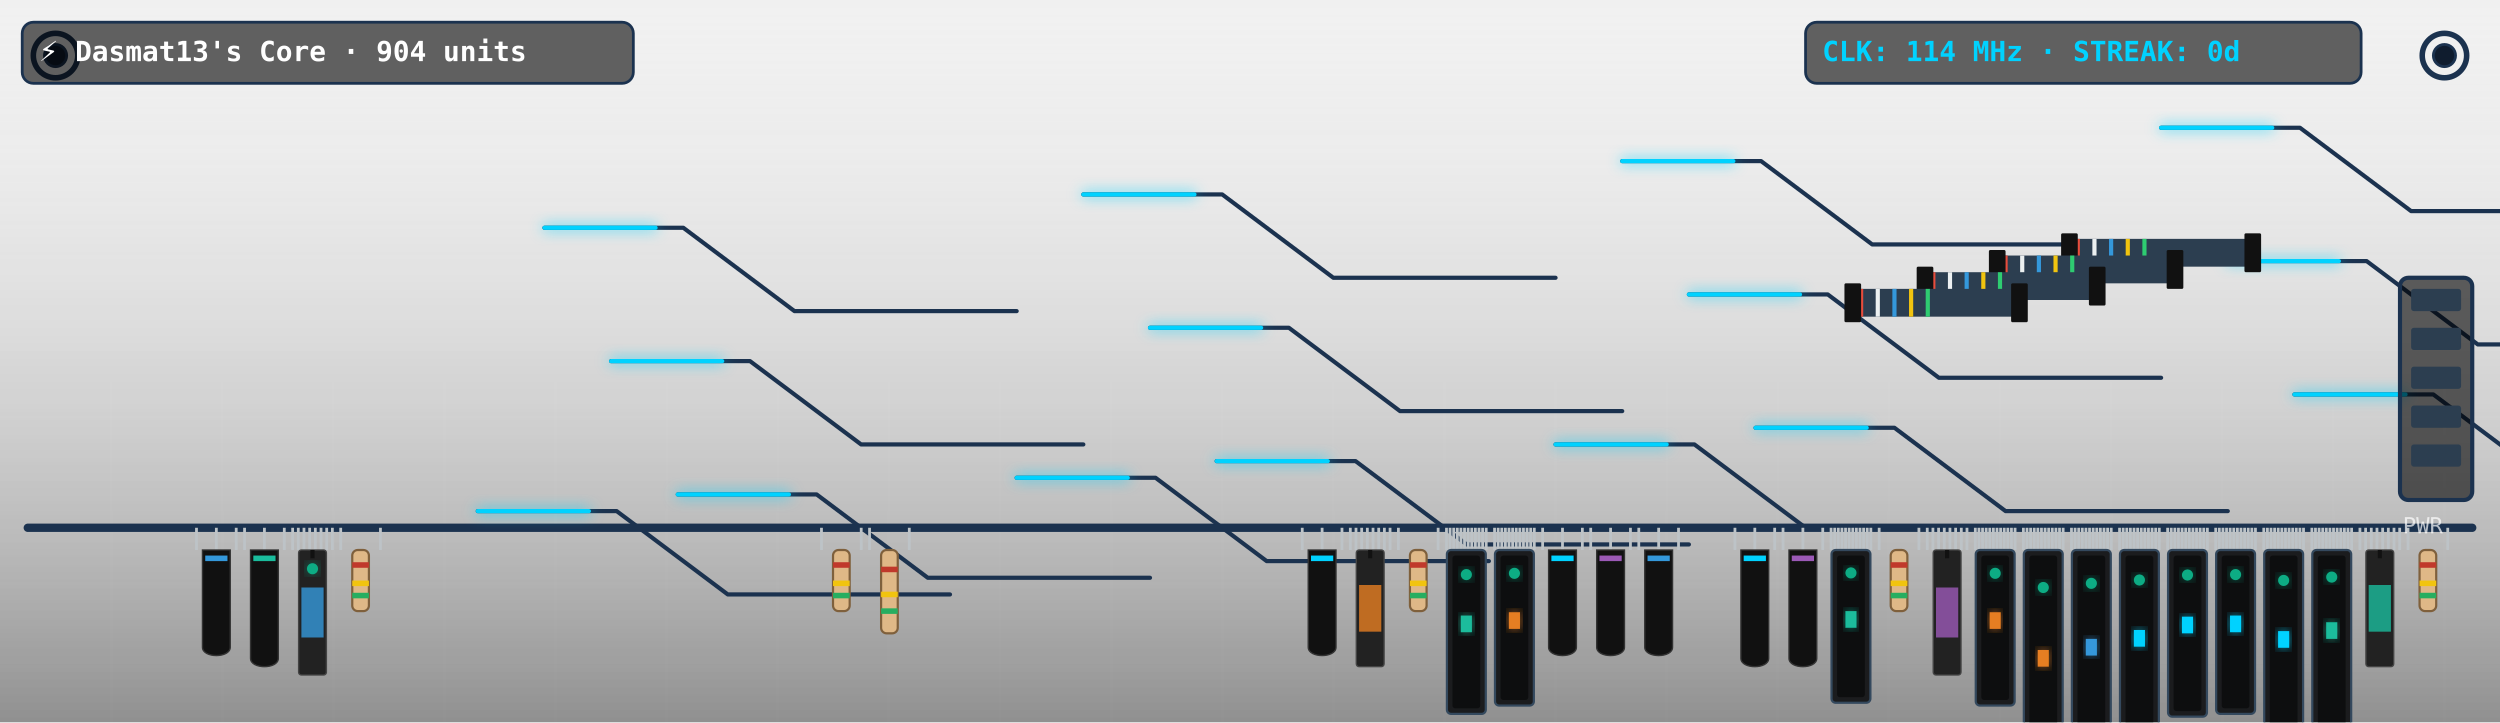
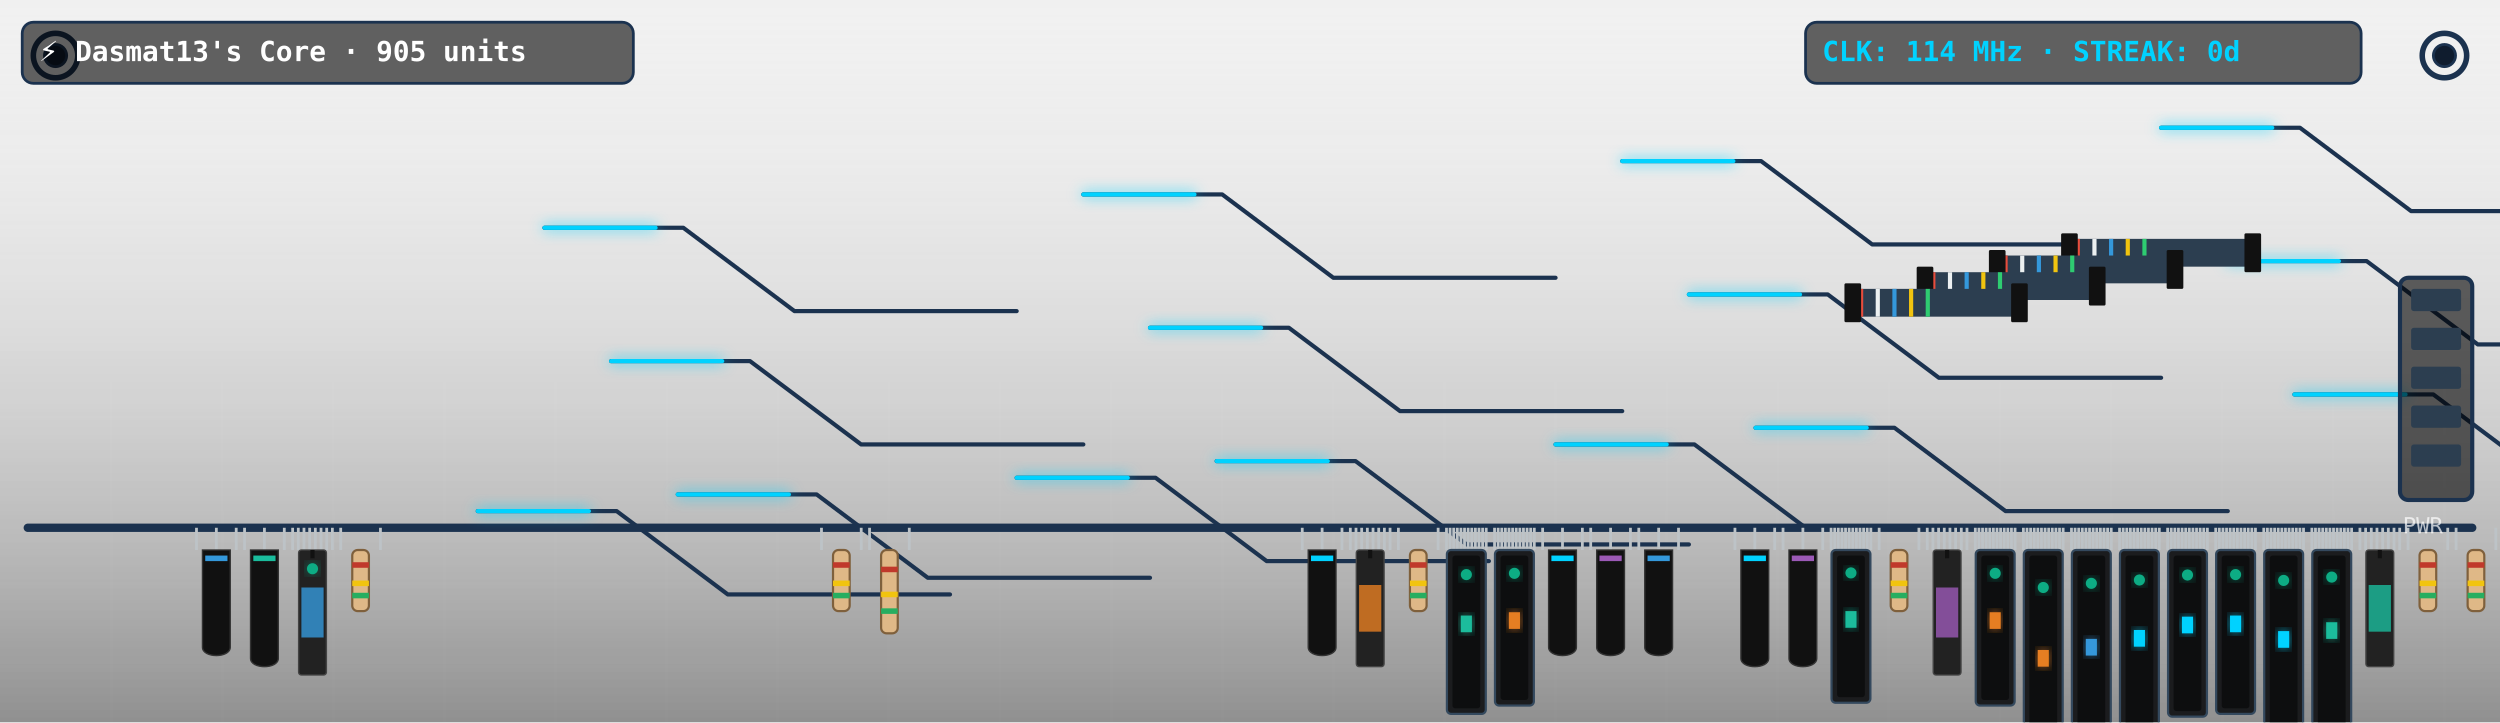
<svg xmlns="http://www.w3.org/2000/svg" viewBox="0 0 900 260" width="900" height="260" style="border-radius:12px;overflow:hidden;background:#0f1c2e">
  <defs>
    <filter id="neon-glow" x="-20%" y="-20%" width="140%" height="140%">
      <feGaussianBlur in="SourceGraphic" stdDeviation="2.5" result="blur" />
      <feMerge>
        <feMergeNode in="blur" />
        <feMergeNode in="SourceGraphic" />
      </feMerge>
    </filter>
    <linearGradient id="pcb-shading" x1="0" y1="0" x2="0" y2="1">
      <stop offset="0%" stop-color="rgba(255,255,255,0.03)" />
      <stop offset="100%" stop-color="rgba(0,0,0,0.4)" />
    </linearGradient>
  </defs>
  <rect width="900" height="260" fill="url(#pcb-shading)" />
  <line x1="40" y1="0" x2="40" y2="260" stroke="rgba(255,255,255,0.015)" stroke-width="1" />
  <line x1="80" y1="0" x2="80" y2="260" stroke="rgba(255,255,255,0.015)" stroke-width="1" />
  <line x1="120" y1="0" x2="120" y2="260" stroke="rgba(255,255,255,0.015)" stroke-width="1" />
  <line x1="160" y1="0" x2="160" y2="260" stroke="rgba(255,255,255,0.015)" stroke-width="1" />
  <line x1="200" y1="0" x2="200" y2="260" stroke="rgba(255,255,255,0.015)" stroke-width="1" />
  <line x1="240" y1="0" x2="240" y2="260" stroke="rgba(255,255,255,0.015)" stroke-width="1" />
  <line x1="280" y1="0" x2="280" y2="260" stroke="rgba(255,255,255,0.015)" stroke-width="1" />
  <line x1="320" y1="0" x2="320" y2="260" stroke="rgba(255,255,255,0.015)" stroke-width="1" />
  <line x1="360" y1="0" x2="360" y2="260" stroke="rgba(255,255,255,0.015)" stroke-width="1" />
  <line x1="400" y1="0" x2="400" y2="260" stroke="rgba(255,255,255,0.015)" stroke-width="1" />
  <line x1="440" y1="0" x2="440" y2="260" stroke="rgba(255,255,255,0.015)" stroke-width="1" />
  <line x1="480" y1="0" x2="480" y2="260" stroke="rgba(255,255,255,0.015)" stroke-width="1" />
  <line x1="520" y1="0" x2="520" y2="260" stroke="rgba(255,255,255,0.015)" stroke-width="1" />
  <line x1="560" y1="0" x2="560" y2="260" stroke="rgba(255,255,255,0.015)" stroke-width="1" />
  <line x1="600" y1="0" x2="600" y2="260" stroke="rgba(255,255,255,0.015)" stroke-width="1" />
  <line x1="640" y1="0" x2="640" y2="260" stroke="rgba(255,255,255,0.015)" stroke-width="1" />
  <line x1="680" y1="0" x2="680" y2="260" stroke="rgba(255,255,255,0.015)" stroke-width="1" />
  <line x1="720" y1="0" x2="720" y2="260" stroke="rgba(255,255,255,0.015)" stroke-width="1" />
  <line x1="760" y1="0" x2="760" y2="260" stroke="rgba(255,255,255,0.015)" stroke-width="1" />
  <line x1="800" y1="0" x2="800" y2="260" stroke="rgba(255,255,255,0.015)" stroke-width="1" />
  <line x1="840" y1="0" x2="840" y2="260" stroke="rgba(255,255,255,0.015)" stroke-width="1" />
  <line x1="880" y1="0" x2="880" y2="260" stroke="rgba(255,255,255,0.015)" stroke-width="1" />
  <line x1="0" y1="30" x2="900" y2="30" stroke="rgba(255,255,255,0.015)" stroke-width="1" />
  <line x1="0" y1="60" x2="900" y2="60" stroke="rgba(255,255,255,0.015)" stroke-width="1" />
  <line x1="0" y1="90" x2="900" y2="90" stroke="rgba(255,255,255,0.015)" stroke-width="1" />
  <line x1="0" y1="120" x2="900" y2="120" stroke="rgba(255,255,255,0.015)" stroke-width="1" />
  <line x1="0" y1="150" x2="900" y2="150" stroke="rgba(255,255,255,0.015)" stroke-width="1" />
  <line x1="0" y1="180" x2="900" y2="180" stroke="rgba(255,255,255,0.015)" stroke-width="1" />
  <line x1="0" y1="210" x2="900" y2="210" stroke="rgba(255,255,255,0.015)" stroke-width="1" />
  <line x1="0" y1="240" x2="900" y2="240" stroke="rgba(255,255,255,0.015)" stroke-width="1" />
  <circle cx="20" cy="20" r="8" fill="none" stroke="#1b324f" stroke-width="2" />
  <circle cx="20" cy="20" r="4" fill="#0f1c2e" stroke="#1b324f" stroke-width="1" />
  <circle cx="880" cy="20" r="8" fill="none" stroke="#1b324f" stroke-width="2" />
  <circle cx="880" cy="20" r="4" fill="#0f1c2e" stroke="#1b324f" stroke-width="1" />
  <line x1="10" y1="190" x2="890" y2="190" stroke="#1b324f" stroke-width="3" stroke-linecap="round" />
  <polyline points="244,178 294,178 334,208 414,208" fill="none" stroke="#1b324f" stroke-width="1.5" stroke-linecap="round" stroke-linejoin="round" />
  <polyline points="438,166 488,166 528,196 608,196" fill="none" stroke="#1b324f" stroke-width="1.5" stroke-linecap="round" stroke-linejoin="round" />
  <polyline points="632,154 682,154 722,184 802,184" fill="none" stroke="#1b324f" stroke-width="1.5" stroke-linecap="round" stroke-linejoin="round" />
  <polyline points="826,142 876,142 916,172 996,172" fill="none" stroke="#1b324f" stroke-width="1.5" stroke-linecap="round" stroke-linejoin="round" />
  <polyline points="220,130 270,130 310,160 390,160" fill="none" stroke="#1b324f" stroke-width="1.5" stroke-linecap="round" stroke-linejoin="round" />
  <polyline points="414,118 464,118 504,148 584,148" fill="none" stroke="#1b324f" stroke-width="1.5" stroke-linecap="round" stroke-linejoin="round" />
  <polyline points="608,106 658,106 698,136 778,136" fill="none" stroke="#1b324f" stroke-width="1.5" stroke-linecap="round" stroke-linejoin="round" />
  <polyline points="802,94 852,94 892,124 972,124" fill="none" stroke="#1b324f" stroke-width="1.5" stroke-linecap="round" stroke-linejoin="round" />
  <polyline points="196,82 246,82 286,112 366,112" fill="none" stroke="#1b324f" stroke-width="1.5" stroke-linecap="round" stroke-linejoin="round" />
  <polyline points="390,70 440,70 480,100 560,100" fill="none" stroke="#1b324f" stroke-width="1.5" stroke-linecap="round" stroke-linejoin="round" />
  <polyline points="584,58 634,58 674,88 754,88" fill="none" stroke="#1b324f" stroke-width="1.5" stroke-linecap="round" stroke-linejoin="round" />
  <polyline points="778,46 828,46 868,76 948,76" fill="none" stroke="#1b324f" stroke-width="1.5" stroke-linecap="round" stroke-linejoin="round" />
  <polyline points="172,184 222,184 262,214 342,214" fill="none" stroke="#1b324f" stroke-width="1.5" stroke-linecap="round" stroke-linejoin="round" />
  <polyline points="366,172 416,172 456,202 536,202" fill="none" stroke="#1b324f" stroke-width="1.5" stroke-linecap="round" stroke-linejoin="round" />
  <polyline points="560,160 610,160 650,190 730,190" fill="none" stroke="#1b324f" stroke-width="1.5" stroke-linecap="round" stroke-linejoin="round" />
  <polyline class="pulse-trace" points="244,178 294,178 334,208 414,208" fill="none" stroke="#00d2ff" stroke-width="1.5" stroke-linecap="round" stroke-linejoin="round" filter="url(#neon-glow)" style="animation-duration:6.862s; animation-delay:0s" />
  <polyline class="pulse-trace" points="438,166 488,166 528,196 608,196" fill="none" stroke="#00d2ff" stroke-width="1.5" stroke-linecap="round" stroke-linejoin="round" filter="url(#neon-glow)" style="animation-duration:6.862s; animation-delay:0.5s" />
  <polyline class="pulse-trace" points="632,154 682,154 722,184 802,184" fill="none" stroke="#00d2ff" stroke-width="1.5" stroke-linecap="round" stroke-linejoin="round" filter="url(#neon-glow)" style="animation-duration:6.862s; animation-delay:1s" />
  <polyline class="pulse-trace" points="826,142 876,142 916,172 996,172" fill="none" stroke="#00d2ff" stroke-width="1.5" stroke-linecap="round" stroke-linejoin="round" filter="url(#neon-glow)" style="animation-duration:6.862s; animation-delay:1.5s" />
  <polyline class="pulse-trace" points="220,130 270,130 310,160 390,160" fill="none" stroke="#00d2ff" stroke-width="1.5" stroke-linecap="round" stroke-linejoin="round" filter="url(#neon-glow)" style="animation-duration:6.862s; animation-delay:2s" />
  <polyline class="pulse-trace" points="414,118 464,118 504,148 584,148" fill="none" stroke="#00d2ff" stroke-width="1.5" stroke-linecap="round" stroke-linejoin="round" filter="url(#neon-glow)" style="animation-duration:6.862s; animation-delay:2.5s" />
  <polyline class="pulse-trace" points="608,106 658,106 698,136 778,136" fill="none" stroke="#00d2ff" stroke-width="1.5" stroke-linecap="round" stroke-linejoin="round" filter="url(#neon-glow)" style="animation-duration:6.862s; animation-delay:3s" />
  <polyline class="pulse-trace" points="802,94 852,94 892,124 972,124" fill="none" stroke="#00d2ff" stroke-width="1.5" stroke-linecap="round" stroke-linejoin="round" filter="url(#neon-glow)" style="animation-duration:6.862s; animation-delay:3.5s" />
  <polyline class="pulse-trace" points="196,82 246,82 286,112 366,112" fill="none" stroke="#00d2ff" stroke-width="1.5" stroke-linecap="round" stroke-linejoin="round" filter="url(#neon-glow)" style="animation-duration:6.862s; animation-delay:0s" />
  <polyline class="pulse-trace" points="390,70 440,70 480,100 560,100" fill="none" stroke="#00d2ff" stroke-width="1.5" stroke-linecap="round" stroke-linejoin="round" filter="url(#neon-glow)" style="animation-duration:6.862s; animation-delay:0.5s" />
  <polyline class="pulse-trace" points="584,58 634,58 674,88 754,88" fill="none" stroke="#00d2ff" stroke-width="1.5" stroke-linecap="round" stroke-linejoin="round" filter="url(#neon-glow)" style="animation-duration:6.862s; animation-delay:1s" />
  <polyline class="pulse-trace" points="778,46 828,46 868,76 948,76" fill="none" stroke="#00d2ff" stroke-width="1.5" stroke-linecap="round" stroke-linejoin="round" filter="url(#neon-glow)" style="animation-duration:6.862s; animation-delay:1.5s" />
  <polyline class="pulse-trace" points="172,184 222,184 262,214 342,214" fill="none" stroke="#00d2ff" stroke-width="1.5" stroke-linecap="round" stroke-linejoin="round" filter="url(#neon-glow)" style="animation-duration:6.862s; animation-delay:2s" />
  <polyline class="pulse-trace" points="366,172 416,172 456,202 536,202" fill="none" stroke="#00d2ff" stroke-width="1.5" stroke-linecap="round" stroke-linejoin="round" filter="url(#neon-glow)" style="animation-duration:6.862s; animation-delay:2.5s" />
  <polyline class="pulse-trace" points="560,160 610,160 650,190 730,190" fill="none" stroke="#00d2ff" stroke-width="1.5" stroke-linecap="round" stroke-linejoin="round" filter="url(#neon-glow)" style="animation-duration:6.862s; animation-delay:3s" />
  <g transform="translate(744, 86)">
    <rect x="0" y="0" width="68" height="10" fill="#2c3e50" rx="1" />
    <line x1="4" y1="0" x2="4" y2="10" stroke="#e74c3c" stroke-width="1.5" />
    <line x1="10" y1="0" x2="10" y2="10" stroke="#ecf0f1" stroke-width="1.5" />
    <line x1="16" y1="0" x2="16" y2="10" stroke="#3498db" stroke-width="1.5" />
    <line x1="22" y1="0" x2="22" y2="10" stroke="#f1c40f" stroke-width="1.5" />
    <line x1="28" y1="0" x2="28" y2="10" stroke="#2ecc71" stroke-width="1.5" />
    <rect x="-2" y="-2" width="6" height="14" fill="#111" rx="0.5" />
    <rect x="64" y="-2" width="6" height="14" fill="#111" rx="0.5" />
  </g>
  <g transform="translate(718, 92)">
    <rect x="0" y="0" width="66" height="10" fill="#2c3e50" rx="1" />
    <line x1="4" y1="0" x2="4" y2="10" stroke="#e74c3c" stroke-width="1.5" />
    <line x1="10" y1="0" x2="10" y2="10" stroke="#ecf0f1" stroke-width="1.5" />
    <line x1="16" y1="0" x2="16" y2="10" stroke="#3498db" stroke-width="1.5" />
    <line x1="22" y1="0" x2="22" y2="10" stroke="#f1c40f" stroke-width="1.5" />
    <line x1="28" y1="0" x2="28" y2="10" stroke="#2ecc71" stroke-width="1.5" />
    <rect x="-2" y="-2" width="6" height="14" fill="#111" rx="0.5" />
    <rect x="62" y="-2" width="6" height="14" fill="#111" rx="0.5" />
  </g>
  <g transform="translate(692, 98)">
    <rect x="0" y="0" width="64" height="10" fill="#2c3e50" rx="1" />
    <line x1="4" y1="0" x2="4" y2="10" stroke="#e74c3c" stroke-width="1.5" />
    <line x1="10" y1="0" x2="10" y2="10" stroke="#ecf0f1" stroke-width="1.5" />
    <line x1="16" y1="0" x2="16" y2="10" stroke="#3498db" stroke-width="1.5" />
    <line x1="22" y1="0" x2="22" y2="10" stroke="#f1c40f" stroke-width="1.5" />
    <line x1="28" y1="0" x2="28" y2="10" stroke="#2ecc71" stroke-width="1.5" />
    <rect x="-2" y="-2" width="6" height="14" fill="#111" rx="0.5" />
    <rect x="60" y="-2" width="6" height="14" fill="#111" rx="0.5" />
  </g>
  <g transform="translate(666, 104)">
    <rect x="0" y="0" width="62" height="10" fill="#2c3e50" rx="1" />
    <line x1="4" y1="0" x2="4" y2="10" stroke="#e74c3c" stroke-width="1.5" />
    <line x1="10" y1="0" x2="10" y2="10" stroke="#ecf0f1" stroke-width="1.5" />
    <line x1="16" y1="0" x2="16" y2="10" stroke="#3498db" stroke-width="1.5" />
    <line x1="22" y1="0" x2="22" y2="10" stroke="#f1c40f" stroke-width="1.5" />
    <line x1="28" y1="0" x2="28" y2="10" stroke="#2ecc71" stroke-width="1.5" />
    <rect x="-2" y="-2" width="6" height="14" fill="#111" rx="0.5" />
    <rect x="58" y="-2" width="6" height="14" fill="#111" rx="0.5" />
  </g>
  <g class="component">
    <line x1="70.731" y1="190" x2="70.731" y2="198" stroke="#bdc3c7" stroke-width="1" />
    <line x1="77.885" y1="190" x2="77.885" y2="198" stroke="#bdc3c7" stroke-width="1" />
    <line x1="85.038" y1="190" x2="85.038" y2="198" stroke="#bdc3c7" stroke-width="1" />
    <path d="M 72.885,198 L 82.885,198 L 82.885,233 C 82.885,237 72.885,237 72.885,233 Z" fill="#111" stroke="#333" stroke-width="0.5" />
    <rect x="73.885" y="200" width="8" height="2" fill="#3498db" />
  </g>
  <g class="component">
    <line x1="88.038" y1="190" x2="88.038" y2="198" stroke="#bdc3c7" stroke-width="1" />
    <line x1="95.192" y1="190" x2="95.192" y2="198" stroke="#bdc3c7" stroke-width="1" />
    <line x1="102.346" y1="190" x2="102.346" y2="198" stroke="#bdc3c7" stroke-width="1" />
    <path d="M 90.192,198 L 100.192,198 L 100.192,237 C 100.192,241 90.192,241 90.192,237 Z" fill="#111" stroke="#333" stroke-width="0.5" />
    <rect x="91.192" y="200" width="8" height="2" fill="#1abc9c" />
  </g>
  <g class="component">
    <line x1="105.346" y1="190" x2="105.346" y2="198" stroke="#bdc3c7" stroke-width="1" />
    <line x1="107.39" y1="190" x2="107.39" y2="198" stroke="#bdc3c7" stroke-width="1" />
    <line x1="109.434" y1="190" x2="109.434" y2="198" stroke="#bdc3c7" stroke-width="1" />
    <line x1="111.478" y1="190" x2="111.478" y2="198" stroke="#bdc3c7" stroke-width="1" />
    <line x1="113.522" y1="190" x2="113.522" y2="198" stroke="#bdc3c7" stroke-width="1" />
    <line x1="115.566" y1="190" x2="115.566" y2="198" stroke="#bdc3c7" stroke-width="1" />
    <line x1="117.61" y1="190" x2="117.61" y2="198" stroke="#bdc3c7" stroke-width="1" />
    <line x1="119.654" y1="190" x2="119.654" y2="198" stroke="#bdc3c7" stroke-width="1" />
    <rect x="107.5" y="198" width="10" height="45" fill="#222" rx="1" stroke="#444" stroke-width="0.5" />
    <line x1="112.5" y1="198" x2="112.5" y2="201" stroke="#111" stroke-width="1.5" />
    <rect x="108.5" y="211.5" width="8" height="18" fill="#3498db" opacity="0.8" />
    <circle class="led" cx="112.5" cy="204.75" r="2" fill="#10ac84" filter="url(#neon-glow)" style="animation-delay:1.8s" />
  </g>
  <g class="component">
    <line x1="122.654" y1="190" x2="122.654" y2="198" stroke="#bdc3c7" stroke-width="1" />
    <line x1="136.962" y1="190" x2="136.962" y2="198" stroke="#bdc3c7" stroke-width="1" />
    <rect x="126.808" y="198" width="6" height="22" fill="#dfb887" rx="2" stroke="#7f603c" stroke-width="0.8" />
    <rect x="126.808" y="202.4" width="6" height="2" fill="#c0392b" />
    <rect x="126.808" y="209" width="6" height="2" fill="#f1c40f" />
    <rect x="126.808" y="213.4" width="6" height="2" fill="#27ae60" />
  </g>
  <g class="component">
    <line x1="295.731" y1="190" x2="295.731" y2="198" stroke="#bdc3c7" stroke-width="1" />
    <line x1="310.038" y1="190" x2="310.038" y2="198" stroke="#bdc3c7" stroke-width="1" />
    <rect x="299.885" y="198" width="6" height="22" fill="#dfb887" rx="2" stroke="#7f603c" stroke-width="0.8" />
    <rect x="299.885" y="202.4" width="6" height="2" fill="#c0392b" />
    <rect x="299.885" y="209" width="6" height="2" fill="#f1c40f" />
    <rect x="299.885" y="213.4" width="6" height="2" fill="#27ae60" />
  </g>
  <g class="component">
    <line x1="313.038" y1="190" x2="313.038" y2="198" stroke="#bdc3c7" stroke-width="1" />
    <line x1="327.346" y1="190" x2="327.346" y2="198" stroke="#bdc3c7" stroke-width="1" />
    <rect x="317.192" y="198" width="6" height="30" fill="#dfb887" rx="2" stroke="#7f603c" stroke-width="0.8" />
    <rect x="317.192" y="204" width="6" height="2" fill="#c0392b" />
    <rect x="317.192" y="213" width="6" height="2" fill="#f1c40f" />
    <rect x="317.192" y="219" width="6" height="2" fill="#27ae60" />
  </g>
  <g class="component">
    <line x1="468.808" y1="190" x2="468.808" y2="198" stroke="#bdc3c7" stroke-width="1" />
    <line x1="475.962" y1="190" x2="475.962" y2="198" stroke="#bdc3c7" stroke-width="1" />
    <line x1="483.115" y1="190" x2="483.115" y2="198" stroke="#bdc3c7" stroke-width="1" />
    <path d="M 470.962,198 L 480.962,198 L 480.962,233 C 480.962,237 470.962,237 470.962,233 Z" fill="#111" stroke="#333" stroke-width="0.5" />
    <rect x="471.962" y="200" width="8" height="2" fill="#00d2ff" />
  </g>
  <g class="component">
    <line x1="486.115" y1="190" x2="486.115" y2="198" stroke="#bdc3c7" stroke-width="1" />
    <line x1="488.159" y1="190" x2="488.159" y2="198" stroke="#bdc3c7" stroke-width="1" />
    <line x1="490.203" y1="190" x2="490.203" y2="198" stroke="#bdc3c7" stroke-width="1" />
    <line x1="492.247" y1="190" x2="492.247" y2="198" stroke="#bdc3c7" stroke-width="1" />
    <line x1="494.291" y1="190" x2="494.291" y2="198" stroke="#bdc3c7" stroke-width="1" />
    <line x1="496.335" y1="190" x2="496.335" y2="198" stroke="#bdc3c7" stroke-width="1" />
    <line x1="498.379" y1="190" x2="498.379" y2="198" stroke="#bdc3c7" stroke-width="1" />
    <line x1="500.423" y1="190" x2="500.423" y2="198" stroke="#bdc3c7" stroke-width="1" />
    <rect x="488.269" y="198" width="10" height="42" fill="#222" rx="1" stroke="#444" stroke-width="0.5" />
    <line x1="493.269" y1="198" x2="493.269" y2="201" stroke="#111" stroke-width="1.5" />
    <rect x="489.269" y="210.6" width="8" height="16.8" fill="#e67e22" opacity="0.8" />
  </g>
  <g class="component">
    <line x1="503.423" y1="190" x2="503.423" y2="198" stroke="#bdc3c7" stroke-width="1" />
    <line x1="517.731" y1="190" x2="517.731" y2="198" stroke="#bdc3c7" stroke-width="1" />
    <rect x="507.577" y="198" width="6" height="22" fill="#dfb887" rx="2" stroke="#7f603c" stroke-width="0.8" />
    <rect x="507.577" y="202.4" width="6" height="2" fill="#c0392b" />
    <rect x="507.577" y="209" width="6" height="2" fill="#f1c40f" />
    <rect x="507.577" y="213.4" width="6" height="2" fill="#27ae60" />
  </g>
  <g class="component">
    <line x1="520.731" y1="190" x2="520.731" y2="198" stroke="#bdc3c7" stroke-width="1" />
    <line x1="522.031" y1="190" x2="522.031" y2="198" stroke="#bdc3c7" stroke-width="1" />
    <line x1="523.332" y1="190" x2="523.332" y2="198" stroke="#bdc3c7" stroke-width="1" />
    <line x1="524.633" y1="190" x2="524.633" y2="198" stroke="#bdc3c7" stroke-width="1" />
    <line x1="525.934" y1="190" x2="525.934" y2="198" stroke="#bdc3c7" stroke-width="1" />
    <line x1="527.234" y1="190" x2="527.234" y2="198" stroke="#bdc3c7" stroke-width="1" />
    <line x1="528.535" y1="190" x2="528.535" y2="198" stroke="#bdc3c7" stroke-width="1" />
    <line x1="529.836" y1="190" x2="529.836" y2="198" stroke="#bdc3c7" stroke-width="1" />
    <line x1="531.136" y1="190" x2="531.136" y2="198" stroke="#bdc3c7" stroke-width="1" />
    <line x1="532.437" y1="190" x2="532.437" y2="198" stroke="#bdc3c7" stroke-width="1" />
    <line x1="533.738" y1="190" x2="533.738" y2="198" stroke="#bdc3c7" stroke-width="1" />
    <line x1="535.038" y1="190" x2="535.038" y2="198" stroke="#bdc3c7" stroke-width="1" />
    <rect x="520.885" y="198" width="14" height="59" fill="#1b1c1e" rx="1.5" stroke="#34495e" stroke-width="0.8" />
    <rect x="522.885" y="200" width="10" height="55" fill="#0d0e0f" rx="1" />
    <rect x="525.885" y="221.6" width="4" height="6" fill="#1abc9c" filter="url(#neon-glow)" />
    <circle class="led" cx="527.885" cy="206.85" r="2" fill="#10ac84" filter="url(#neon-glow)" style="animation-delay:1.5s" />
  </g>
  <g class="component">
    <line x1="538.038" y1="190" x2="538.038" y2="198" stroke="#bdc3c7" stroke-width="1" />
    <line x1="539.339" y1="190" x2="539.339" y2="198" stroke="#bdc3c7" stroke-width="1" />
    <line x1="540.64" y1="190" x2="540.64" y2="198" stroke="#bdc3c7" stroke-width="1" />
    <line x1="541.941" y1="190" x2="541.941" y2="198" stroke="#bdc3c7" stroke-width="1" />
    <line x1="543.241" y1="190" x2="543.241" y2="198" stroke="#bdc3c7" stroke-width="1" />
    <line x1="544.542" y1="190" x2="544.542" y2="198" stroke="#bdc3c7" stroke-width="1" />
    <line x1="545.843" y1="190" x2="545.843" y2="198" stroke="#bdc3c7" stroke-width="1" />
    <line x1="547.143" y1="190" x2="547.143" y2="198" stroke="#bdc3c7" stroke-width="1" />
    <line x1="548.444" y1="190" x2="548.444" y2="198" stroke="#bdc3c7" stroke-width="1" />
    <line x1="549.745" y1="190" x2="549.745" y2="198" stroke="#bdc3c7" stroke-width="1" />
    <line x1="551.045" y1="190" x2="551.045" y2="198" stroke="#bdc3c7" stroke-width="1" />
    <line x1="552.346" y1="190" x2="552.346" y2="198" stroke="#bdc3c7" stroke-width="1" />
    <rect x="538.192" y="198" width="14" height="56" fill="#1b1c1e" rx="1.5" stroke="#34495e" stroke-width="0.8" />
    <rect x="540.192" y="200" width="10" height="52" fill="#0d0e0f" rx="1" />
    <rect x="543.192" y="220.4" width="4" height="6" fill="#e67e22" filter="url(#neon-glow)" />
    <circle class="led" cx="545.192" cy="206.4" r="2" fill="#10ac84" filter="url(#neon-glow)" style="animation-delay:1.8s" />
  </g>
  <g class="component">
    <line x1="555.346" y1="190" x2="555.346" y2="198" stroke="#bdc3c7" stroke-width="1" />
    <line x1="562.5" y1="190" x2="562.5" y2="198" stroke="#bdc3c7" stroke-width="1" />
    <line x1="569.654" y1="190" x2="569.654" y2="198" stroke="#bdc3c7" stroke-width="1" />
    <path d="M 557.5,198 L 567.5,198 L 567.5,233 C 567.5,237 557.5,237 557.5,233 Z" fill="#111" stroke="#333" stroke-width="0.5" />
    <rect x="558.5" y="200" width="8" height="2" fill="#00d2ff" />
  </g>
  <g class="component">
    <line x1="572.654" y1="190" x2="572.654" y2="198" stroke="#bdc3c7" stroke-width="1" />
    <line x1="579.808" y1="190" x2="579.808" y2="198" stroke="#bdc3c7" stroke-width="1" />
    <line x1="586.962" y1="190" x2="586.962" y2="198" stroke="#bdc3c7" stroke-width="1" />
    <path d="M 574.808,198 L 584.808,198 L 584.808,233 C 584.808,237 574.808,237 574.808,233 Z" fill="#111" stroke="#333" stroke-width="0.5" />
    <rect x="575.808" y="200" width="8" height="2" fill="#9b59b6" />
  </g>
  <g class="component">
    <line x1="589.962" y1="190" x2="589.962" y2="198" stroke="#bdc3c7" stroke-width="1" />
    <line x1="597.115" y1="190" x2="597.115" y2="198" stroke="#bdc3c7" stroke-width="1" />
    <line x1="604.269" y1="190" x2="604.269" y2="198" stroke="#bdc3c7" stroke-width="1" />
    <path d="M 592.115,198 L 602.115,198 L 602.115,233 C 602.115,237 592.115,237 592.115,233 Z" fill="#111" stroke="#333" stroke-width="0.5" />
    <rect x="593.115" y="200" width="8" height="2" fill="#3498db" />
  </g>
  <g class="component">
    <line x1="624.577" y1="190" x2="624.577" y2="198" stroke="#bdc3c7" stroke-width="1" />
    <line x1="631.731" y1="190" x2="631.731" y2="198" stroke="#bdc3c7" stroke-width="1" />
    <line x1="638.885" y1="190" x2="638.885" y2="198" stroke="#bdc3c7" stroke-width="1" />
    <path d="M 626.731,198 L 636.731,198 L 636.731,237 C 636.731,241 626.731,241 626.731,237 Z" fill="#111" stroke="#333" stroke-width="0.5" />
    <rect x="627.731" y="200" width="8" height="2" fill="#00d2ff" />
  </g>
  <g class="component">
    <line x1="641.885" y1="190" x2="641.885" y2="198" stroke="#bdc3c7" stroke-width="1" />
    <line x1="649.038" y1="190" x2="649.038" y2="198" stroke="#bdc3c7" stroke-width="1" />
    <line x1="656.192" y1="190" x2="656.192" y2="198" stroke="#bdc3c7" stroke-width="1" />
    <path d="M 644.038,198 L 654.038,198 L 654.038,237 C 654.038,241 644.038,241 644.038,237 Z" fill="#111" stroke="#333" stroke-width="0.5" />
    <rect x="645.038" y="200" width="8" height="2" fill="#9b59b6" />
  </g>
  <g class="component">
    <line x1="659.192" y1="190" x2="659.192" y2="198" stroke="#bdc3c7" stroke-width="1" />
    <line x1="660.493" y1="190" x2="660.493" y2="198" stroke="#bdc3c7" stroke-width="1" />
    <line x1="661.794" y1="190" x2="661.794" y2="198" stroke="#bdc3c7" stroke-width="1" />
    <line x1="663.094" y1="190" x2="663.094" y2="198" stroke="#bdc3c7" stroke-width="1" />
    <line x1="664.395" y1="190" x2="664.395" y2="198" stroke="#bdc3c7" stroke-width="1" />
    <line x1="665.696" y1="190" x2="665.696" y2="198" stroke="#bdc3c7" stroke-width="1" />
    <line x1="666.997" y1="190" x2="666.997" y2="198" stroke="#bdc3c7" stroke-width="1" />
    <line x1="668.297" y1="190" x2="668.297" y2="198" stroke="#bdc3c7" stroke-width="1" />
    <line x1="669.598" y1="190" x2="669.598" y2="198" stroke="#bdc3c7" stroke-width="1" />
    <line x1="670.899" y1="190" x2="670.899" y2="198" stroke="#bdc3c7" stroke-width="1" />
    <line x1="672.199" y1="190" x2="672.199" y2="198" stroke="#bdc3c7" stroke-width="1" />
    <line x1="673.5" y1="190" x2="673.5" y2="198" stroke="#bdc3c7" stroke-width="1" />
    <rect x="659.346" y="198" width="14" height="55" fill="#1b1c1e" rx="1.5" stroke="#34495e" stroke-width="0.8" />
    <rect x="661.346" y="200" width="10" height="51" fill="#0d0e0f" rx="1" />
    <rect x="664.346" y="220" width="4" height="6" fill="#1abc9c" filter="url(#neon-glow)" />
    <circle class="led" cx="666.346" cy="206.25" r="2" fill="#10ac84" filter="url(#neon-glow)" style="animation-delay:1.4s" />
  </g>
  <g class="component">
    <line x1="676.5" y1="190" x2="676.5" y2="198" stroke="#bdc3c7" stroke-width="1" />
    <line x1="690.808" y1="190" x2="690.808" y2="198" stroke="#bdc3c7" stroke-width="1" />
    <rect x="680.654" y="198" width="6" height="22" fill="#dfb887" rx="2" stroke="#7f603c" stroke-width="0.8" />
    <rect x="680.654" y="202.4" width="6" height="2" fill="#c0392b" />
    <rect x="680.654" y="209" width="6" height="2" fill="#f1c40f" />
    <rect x="680.654" y="213.4" width="6" height="2" fill="#27ae60" />
  </g>
  <g class="component">
    <line x1="693.808" y1="190" x2="693.808" y2="198" stroke="#bdc3c7" stroke-width="1" />
    <line x1="695.852" y1="190" x2="695.852" y2="198" stroke="#bdc3c7" stroke-width="1" />
    <line x1="697.896" y1="190" x2="697.896" y2="198" stroke="#bdc3c7" stroke-width="1" />
    <line x1="699.94" y1="190" x2="699.94" y2="198" stroke="#bdc3c7" stroke-width="1" />
    <line x1="701.984" y1="190" x2="701.984" y2="198" stroke="#bdc3c7" stroke-width="1" />
    <line x1="704.027" y1="190" x2="704.027" y2="198" stroke="#bdc3c7" stroke-width="1" />
    <line x1="706.071" y1="190" x2="706.071" y2="198" stroke="#bdc3c7" stroke-width="1" />
    <line x1="708.115" y1="190" x2="708.115" y2="198" stroke="#bdc3c7" stroke-width="1" />
    <rect x="695.962" y="198" width="10" height="45" fill="#222" rx="1" stroke="#444" stroke-width="0.5" />
    <line x1="700.962" y1="198" x2="700.962" y2="201" stroke="#111" stroke-width="1.5" />
    <rect x="696.962" y="211.5" width="8" height="18" fill="#9b59b6" opacity="0.8" />
  </g>
  <g class="component">
    <line x1="711.115" y1="190" x2="711.115" y2="198" stroke="#bdc3c7" stroke-width="1" />
    <line x1="712.416" y1="190" x2="712.416" y2="198" stroke="#bdc3c7" stroke-width="1" />
    <line x1="713.717" y1="190" x2="713.717" y2="198" stroke="#bdc3c7" stroke-width="1" />
    <line x1="715.017" y1="190" x2="715.017" y2="198" stroke="#bdc3c7" stroke-width="1" />
    <line x1="716.318" y1="190" x2="716.318" y2="198" stroke="#bdc3c7" stroke-width="1" />
    <line x1="717.619" y1="190" x2="717.619" y2="198" stroke="#bdc3c7" stroke-width="1" />
    <line x1="718.92" y1="190" x2="718.92" y2="198" stroke="#bdc3c7" stroke-width="1" />
    <line x1="720.22" y1="190" x2="720.22" y2="198" stroke="#bdc3c7" stroke-width="1" />
    <line x1="721.521" y1="190" x2="721.521" y2="198" stroke="#bdc3c7" stroke-width="1" />
    <line x1="722.822" y1="190" x2="722.822" y2="198" stroke="#bdc3c7" stroke-width="1" />
    <line x1="724.122" y1="190" x2="724.122" y2="198" stroke="#bdc3c7" stroke-width="1" />
    <line x1="725.423" y1="190" x2="725.423" y2="198" stroke="#bdc3c7" stroke-width="1" />
    <rect x="711.269" y="198" width="14" height="56" fill="#1b1c1e" rx="1.5" stroke="#34495e" stroke-width="0.8" />
    <rect x="713.269" y="200" width="10" height="52" fill="#0d0e0f" rx="1" />
    <rect x="716.269" y="220.4" width="4" height="6" fill="#e67e22" filter="url(#neon-glow)" />
    <circle class="led" cx="718.269" cy="206.4" r="2" fill="#10ac84" filter="url(#neon-glow)" style="animation-delay:2.3s" />
  </g>
  <g class="component">
    <line x1="728.423" y1="190" x2="728.423" y2="198" stroke="#bdc3c7" stroke-width="1" />
    <line x1="729.724" y1="190" x2="729.724" y2="198" stroke="#bdc3c7" stroke-width="1" />
    <line x1="731.024" y1="190" x2="731.024" y2="198" stroke="#bdc3c7" stroke-width="1" />
    <line x1="732.325" y1="190" x2="732.325" y2="198" stroke="#bdc3c7" stroke-width="1" />
    <line x1="733.626" y1="190" x2="733.626" y2="198" stroke="#bdc3c7" stroke-width="1" />
    <line x1="734.927" y1="190" x2="734.927" y2="198" stroke="#bdc3c7" stroke-width="1" />
    <line x1="736.227" y1="190" x2="736.227" y2="198" stroke="#bdc3c7" stroke-width="1" />
    <line x1="737.528" y1="190" x2="737.528" y2="198" stroke="#bdc3c7" stroke-width="1" />
    <line x1="738.829" y1="190" x2="738.829" y2="198" stroke="#bdc3c7" stroke-width="1" />
    <line x1="740.129" y1="190" x2="740.129" y2="198" stroke="#bdc3c7" stroke-width="1" />
    <line x1="741.43" y1="190" x2="741.43" y2="198" stroke="#bdc3c7" stroke-width="1" />
    <line x1="742.731" y1="190" x2="742.731" y2="198" stroke="#bdc3c7" stroke-width="1" />
    <rect x="728.577" y="198" width="14" height="90" fill="#1b1c1e" rx="1.5" stroke="#34495e" stroke-width="0.8" />
    <rect x="730.577" y="200" width="10" height="86" fill="#0d0e0f" rx="1" />
    <rect x="733.577" y="234" width="4" height="6" fill="#e67e22" filter="url(#neon-glow)" />
    <circle class="led" cx="735.577" cy="211.5" r="2" fill="#10ac84" filter="url(#neon-glow)" style="animation-delay:0.1s" />
  </g>
  <g class="component">
    <line x1="745.731" y1="190" x2="745.731" y2="198" stroke="#bdc3c7" stroke-width="1" />
    <line x1="747.031" y1="190" x2="747.031" y2="198" stroke="#bdc3c7" stroke-width="1" />
    <line x1="748.332" y1="190" x2="748.332" y2="198" stroke="#bdc3c7" stroke-width="1" />
    <line x1="749.633" y1="190" x2="749.633" y2="198" stroke="#bdc3c7" stroke-width="1" />
    <line x1="750.934" y1="190" x2="750.934" y2="198" stroke="#bdc3c7" stroke-width="1" />
    <line x1="752.234" y1="190" x2="752.234" y2="198" stroke="#bdc3c7" stroke-width="1" />
    <line x1="753.535" y1="190" x2="753.535" y2="198" stroke="#bdc3c7" stroke-width="1" />
    <line x1="754.836" y1="190" x2="754.836" y2="198" stroke="#bdc3c7" stroke-width="1" />
    <line x1="756.136" y1="190" x2="756.136" y2="198" stroke="#bdc3c7" stroke-width="1" />
    <line x1="757.437" y1="190" x2="757.437" y2="198" stroke="#bdc3c7" stroke-width="1" />
    <line x1="758.738" y1="190" x2="758.738" y2="198" stroke="#bdc3c7" stroke-width="1" />
    <line x1="760.038" y1="190" x2="760.038" y2="198" stroke="#bdc3c7" stroke-width="1" />
    <rect x="745.885" y="198" width="14" height="80" fill="#1b1c1e" rx="1.5" stroke="#34495e" stroke-width="0.8" />
    <rect x="747.885" y="200" width="10" height="76" fill="#0d0e0f" rx="1" />
    <rect x="750.885" y="230" width="4" height="6" fill="#3498db" filter="url(#neon-glow)" />
    <circle class="led" cx="752.885" cy="210" r="2" fill="#10ac84" filter="url(#neon-glow)" style="animation-delay:0.4s" />
  </g>
  <g class="component">
    <line x1="763.038" y1="190" x2="763.038" y2="198" stroke="#bdc3c7" stroke-width="1" />
    <line x1="764.339" y1="190" x2="764.339" y2="198" stroke="#bdc3c7" stroke-width="1" />
    <line x1="765.64" y1="190" x2="765.64" y2="198" stroke="#bdc3c7" stroke-width="1" />
    <line x1="766.941" y1="190" x2="766.941" y2="198" stroke="#bdc3c7" stroke-width="1" />
    <line x1="768.241" y1="190" x2="768.241" y2="198" stroke="#bdc3c7" stroke-width="1" />
    <line x1="769.542" y1="190" x2="769.542" y2="198" stroke="#bdc3c7" stroke-width="1" />
    <line x1="770.843" y1="190" x2="770.843" y2="198" stroke="#bdc3c7" stroke-width="1" />
    <line x1="772.143" y1="190" x2="772.143" y2="198" stroke="#bdc3c7" stroke-width="1" />
    <line x1="773.444" y1="190" x2="773.444" y2="198" stroke="#bdc3c7" stroke-width="1" />
    <line x1="774.745" y1="190" x2="774.745" y2="198" stroke="#bdc3c7" stroke-width="1" />
    <line x1="776.045" y1="190" x2="776.045" y2="198" stroke="#bdc3c7" stroke-width="1" />
    <line x1="777.346" y1="190" x2="777.346" y2="198" stroke="#bdc3c7" stroke-width="1" />
    <rect x="763.192" y="198" width="14" height="72" fill="#1b1c1e" rx="1.5" stroke="#34495e" stroke-width="0.8" />
    <rect x="765.192" y="200" width="10" height="68" fill="#0d0e0f" rx="1" />
    <rect x="768.192" y="226.8" width="4" height="6" fill="#00d2ff" filter="url(#neon-glow)" />
    <circle class="led" cx="770.192" cy="208.8" r="2" fill="#10ac84" filter="url(#neon-glow)" style="animation-delay:0.7s" />
  </g>
  <g class="component">
    <line x1="780.346" y1="190" x2="780.346" y2="198" stroke="#bdc3c7" stroke-width="1" />
    <line x1="781.647" y1="190" x2="781.647" y2="198" stroke="#bdc3c7" stroke-width="1" />
    <line x1="782.948" y1="190" x2="782.948" y2="198" stroke="#bdc3c7" stroke-width="1" />
    <line x1="784.248" y1="190" x2="784.248" y2="198" stroke="#bdc3c7" stroke-width="1" />
    <line x1="785.549" y1="190" x2="785.549" y2="198" stroke="#bdc3c7" stroke-width="1" />
    <line x1="786.85" y1="190" x2="786.85" y2="198" stroke="#bdc3c7" stroke-width="1" />
    <line x1="788.15" y1="190" x2="788.15" y2="198" stroke="#bdc3c7" stroke-width="1" />
    <line x1="789.451" y1="190" x2="789.451" y2="198" stroke="#bdc3c7" stroke-width="1" />
    <line x1="790.752" y1="190" x2="790.752" y2="198" stroke="#bdc3c7" stroke-width="1" />
    <line x1="792.052" y1="190" x2="792.052" y2="198" stroke="#bdc3c7" stroke-width="1" />
    <line x1="793.353" y1="190" x2="793.353" y2="198" stroke="#bdc3c7" stroke-width="1" />
    <line x1="794.654" y1="190" x2="794.654" y2="198" stroke="#bdc3c7" stroke-width="1" />
    <rect x="780.5" y="198" width="14" height="60" fill="#1b1c1e" rx="1.5" stroke="#34495e" stroke-width="0.8" />
    <rect x="782.5" y="200" width="10" height="56" fill="#0d0e0f" rx="1" />
    <rect x="785.5" y="222" width="4" height="6" fill="#00d2ff" filter="url(#neon-glow)" />
    <circle class="led" cx="787.5" cy="207" r="2" fill="#10ac84" filter="url(#neon-glow)" style="animation-delay:1.0s" />
  </g>
  <g class="component">
    <line x1="797.654" y1="190" x2="797.654" y2="198" stroke="#bdc3c7" stroke-width="1" />
    <line x1="798.955" y1="190" x2="798.955" y2="198" stroke="#bdc3c7" stroke-width="1" />
    <line x1="800.255" y1="190" x2="800.255" y2="198" stroke="#bdc3c7" stroke-width="1" />
    <line x1="801.556" y1="190" x2="801.556" y2="198" stroke="#bdc3c7" stroke-width="1" />
    <line x1="802.857" y1="190" x2="802.857" y2="198" stroke="#bdc3c7" stroke-width="1" />
    <line x1="804.157" y1="190" x2="804.157" y2="198" stroke="#bdc3c7" stroke-width="1" />
    <line x1="805.458" y1="190" x2="805.458" y2="198" stroke="#bdc3c7" stroke-width="1" />
    <line x1="806.759" y1="190" x2="806.759" y2="198" stroke="#bdc3c7" stroke-width="1" />
    <line x1="808.059" y1="190" x2="808.059" y2="198" stroke="#bdc3c7" stroke-width="1" />
    <line x1="809.36" y1="190" x2="809.36" y2="198" stroke="#bdc3c7" stroke-width="1" />
    <line x1="810.661" y1="190" x2="810.661" y2="198" stroke="#bdc3c7" stroke-width="1" />
    <line x1="811.962" y1="190" x2="811.962" y2="198" stroke="#bdc3c7" stroke-width="1" />
    <rect x="797.808" y="198" width="14" height="59" fill="#1b1c1e" rx="1.5" stroke="#34495e" stroke-width="0.8" />
    <rect x="799.808" y="200" width="10" height="55" fill="#0d0e0f" rx="1" />
    <rect x="802.808" y="221.6" width="4" height="6" fill="#00d2ff" filter="url(#neon-glow)" />
    <circle class="led" cx="804.808" cy="206.85" r="2" fill="#10ac84" filter="url(#neon-glow)" style="animation-delay:1.3s" />
  </g>
  <g class="component">
    <line x1="814.962" y1="190" x2="814.962" y2="198" stroke="#bdc3c7" stroke-width="1" />
    <line x1="816.262" y1="190" x2="816.262" y2="198" stroke="#bdc3c7" stroke-width="1" />
    <line x1="817.563" y1="190" x2="817.563" y2="198" stroke="#bdc3c7" stroke-width="1" />
    <line x1="818.864" y1="190" x2="818.864" y2="198" stroke="#bdc3c7" stroke-width="1" />
    <line x1="820.164" y1="190" x2="820.164" y2="198" stroke="#bdc3c7" stroke-width="1" />
    <line x1="821.465" y1="190" x2="821.465" y2="198" stroke="#bdc3c7" stroke-width="1" />
    <line x1="822.766" y1="190" x2="822.766" y2="198" stroke="#bdc3c7" stroke-width="1" />
    <line x1="824.066" y1="190" x2="824.066" y2="198" stroke="#bdc3c7" stroke-width="1" />
    <line x1="825.367" y1="190" x2="825.367" y2="198" stroke="#bdc3c7" stroke-width="1" />
    <line x1="826.668" y1="190" x2="826.668" y2="198" stroke="#bdc3c7" stroke-width="1" />
    <line x1="827.969" y1="190" x2="827.969" y2="198" stroke="#bdc3c7" stroke-width="1" />
    <line x1="829.269" y1="190" x2="829.269" y2="198" stroke="#bdc3c7" stroke-width="1" />
    <rect x="815.115" y="198" width="14" height="73" fill="#1b1c1e" rx="1.5" stroke="#34495e" stroke-width="0.8" />
    <rect x="817.115" y="200" width="10" height="69" fill="#0d0e0f" rx="1" />
    <rect x="820.115" y="227.2" width="4" height="6" fill="#00d2ff" filter="url(#neon-glow)" />
    <circle class="led" cx="822.115" cy="208.95" r="2" fill="#10ac84" filter="url(#neon-glow)" style="animation-delay:1.6s" />
  </g>
  <g class="component">
    <line x1="832.269" y1="190" x2="832.269" y2="198" stroke="#bdc3c7" stroke-width="1" />
    <line x1="833.57" y1="190" x2="833.57" y2="198" stroke="#bdc3c7" stroke-width="1" />
    <line x1="834.871" y1="190" x2="834.871" y2="198" stroke="#bdc3c7" stroke-width="1" />
    <line x1="836.171" y1="190" x2="836.171" y2="198" stroke="#bdc3c7" stroke-width="1" />
    <line x1="837.472" y1="190" x2="837.472" y2="198" stroke="#bdc3c7" stroke-width="1" />
    <line x1="838.773" y1="190" x2="838.773" y2="198" stroke="#bdc3c7" stroke-width="1" />
    <line x1="840.073" y1="190" x2="840.073" y2="198" stroke="#bdc3c7" stroke-width="1" />
    <line x1="841.374" y1="190" x2="841.374" y2="198" stroke="#bdc3c7" stroke-width="1" />
    <line x1="842.675" y1="190" x2="842.675" y2="198" stroke="#bdc3c7" stroke-width="1" />
    <line x1="843.976" y1="190" x2="843.976" y2="198" stroke="#bdc3c7" stroke-width="1" />
    <line x1="845.276" y1="190" x2="845.276" y2="198" stroke="#bdc3c7" stroke-width="1" />
    <line x1="846.577" y1="190" x2="846.577" y2="198" stroke="#bdc3c7" stroke-width="1" />
    <rect x="832.423" y="198" width="14" height="65" fill="#1b1c1e" rx="1.5" stroke="#34495e" stroke-width="0.8" />
    <rect x="834.423" y="200" width="10" height="61" fill="#0d0e0f" rx="1" />
    <rect x="837.423" y="224" width="4" height="6" fill="#1abc9c" filter="url(#neon-glow)" />
    <circle class="led" cx="839.423" cy="207.75" r="2" fill="#10ac84" filter="url(#neon-glow)" style="animation-delay:1.9s" />
  </g>
  <g class="component">
    <line x1="849.577" y1="190" x2="849.577" y2="198" stroke="#bdc3c7" stroke-width="1" />
    <line x1="851.621" y1="190" x2="851.621" y2="198" stroke="#bdc3c7" stroke-width="1" />
    <line x1="853.665" y1="190" x2="853.665" y2="198" stroke="#bdc3c7" stroke-width="1" />
    <line x1="855.709" y1="190" x2="855.709" y2="198" stroke="#bdc3c7" stroke-width="1" />
    <line x1="857.753" y1="190" x2="857.753" y2="198" stroke="#bdc3c7" stroke-width="1" />
    <line x1="859.797" y1="190" x2="859.797" y2="198" stroke="#bdc3c7" stroke-width="1" />
    <line x1="861.841" y1="190" x2="861.841" y2="198" stroke="#bdc3c7" stroke-width="1" />
    <line x1="863.885" y1="190" x2="863.885" y2="198" stroke="#bdc3c7" stroke-width="1" />
    <rect x="851.731" y="198" width="10" height="42" fill="#222" rx="1" stroke="#444" stroke-width="0.5" />
    <line x1="856.731" y1="198" x2="856.731" y2="201" stroke="#111" stroke-width="1.5" />
    <rect x="852.731" y="210.6" width="8" height="16.8" fill="#1abc9c" opacity="0.8" />
  </g>
  <g class="component">
    <line x1="866.885" y1="190" x2="866.885" y2="198" stroke="#bdc3c7" stroke-width="1" />
    <line x1="881.192" y1="190" x2="881.192" y2="198" stroke="#bdc3c7" stroke-width="1" />
    <rect x="871.038" y="198" width="6" height="22" fill="#dfb887" rx="2" stroke="#7f603c" stroke-width="0.8" />
    <rect x="871.038" y="202.4" width="6" height="2" fill="#c0392b" />
    <rect x="871.038" y="209" width="6" height="2" fill="#f1c40f" />
    <rect x="871.038" y="213.4" width="6" height="2" fill="#27ae60" />
  </g>
+   <g class="component">
+     <line x1="884.192" y1="190" x2="884.192" y2="198" stroke="#bdc3c7" stroke-width="1" />
+     <line x1="898.5" y1="190" x2="898.5" y2="198" stroke="#bdc3c7" stroke-width="1" />
+     <rect x="888.346" y="198" width="6" height="22" fill="#dfb887" rx="2" stroke="#7f603c" stroke-width="0.8" />
+     <rect x="888.346" y="202.4" width="6" height="2" fill="#c0392b" />
+     <rect x="888.346" y="209" width="6" height="2" fill="#f1c40f" />
+     <rect x="888.346" y="213.4" width="6" height="2" fill="#27ae60" />
+   </g>
  <g>
    <rect x="864" y="100" width="26" height="80" fill="rgba(0,0,0,0.6)" rx="3" stroke="#1b324f" stroke-width="1.5" />
    <rect x="868" y="160" width="18" height="8" fill="#2c3e50" rx="1" style="animation-delay:0.00s" />
    <rect x="868" y="146" width="18" height="8" fill="#2c3e50" rx="1" style="animation-delay:0.15s" />
    <rect x="868" y="132" width="18" height="8" fill="#2c3e50" rx="1" style="animation-delay:0.30s" />
    <rect x="868" y="118" width="18" height="8" fill="#2c3e50" rx="1" style="animation-delay:0.45s" />
    <rect x="868" y="104" width="18" height="8" fill="#2c3e50" rx="1" style="animation-delay:0.60s" />
    <text x="865" y="192" font-family="monospace" font-size="8" fill="#fff" opacity="0.7">PWR</text>
  </g>
  <g transform="translate(246, 152)" class="spark-group" style="animation-delay:0.0s">
    <line x1="0" y1="0" x2="-8" y2="-8" stroke="#ff4757" stroke-width="1.2" />
    <line x1="0" y1="0" x2="8" y2="-6" stroke="#ffa502" stroke-width="1.2" />
    <line x1="0" y1="0" x2="-4" y2="8" stroke="#fff" stroke-width="1.5" />
    <circle cx="0" cy="0" r="3" fill="#ff4757" filter="url(#neon-glow)" />
  </g>
  <g transform="translate(392, 134)" class="spark-group" style="animation-delay:0.7s">
    <line x1="0" y1="0" x2="-8" y2="-8" stroke="#ff4757" stroke-width="1.2" />
    <line x1="0" y1="0" x2="8" y2="-6" stroke="#ffa502" stroke-width="1.2" />
    <line x1="0" y1="0" x2="-4" y2="8" stroke="#fff" stroke-width="1.5" />
    <circle cx="0" cy="0" r="3" fill="#ff4757" filter="url(#neon-glow)" />
  </g>
  <g transform="translate(538, 116)" class="spark-group" style="animation-delay:1.4s">
    <line x1="0" y1="0" x2="-8" y2="-8" stroke="#ff4757" stroke-width="1.2" />
    <line x1="0" y1="0" x2="8" y2="-6" stroke="#ffa502" stroke-width="1.2" />
    <line x1="0" y1="0" x2="-4" y2="8" stroke="#fff" stroke-width="1.5" />
    <circle cx="0" cy="0" r="3" fill="#ff4757" filter="url(#neon-glow)" />
  </g>
  <g transform="translate(684, 98)" class="spark-group" style="animation-delay:2.1s">
    <line x1="0" y1="0" x2="-8" y2="-8" stroke="#ff4757" stroke-width="1.2" />
    <line x1="0" y1="0" x2="8" y2="-6" stroke="#ffa502" stroke-width="1.2" />
    <line x1="0" y1="0" x2="-4" y2="8" stroke="#fff" stroke-width="1.5" />
    <circle cx="0" cy="0" r="3" fill="#ff4757" filter="url(#neon-glow)" />
  </g>
  <g>
    <rect x="8" y="8" width="220" height="22" rx="4" fill="rgba(0,0,0,0.6)" stroke="#1b324f" stroke-width="1" />
    <text x="14" y="22" font-family="monospace" font-size="10" fill="#fff" font-weight="bold">
-       ⚡ Dasmat13's Core · 904 units
+       ⚡ Dasmat13's Core · 905 units
    </text>
  </g>
  <g>
    <rect x="650" y="8" width="200" height="22" rx="4" fill="rgba(0,0,0,0.6)" stroke="#1b324f" stroke-width="1" />
    <text x="656" y="22" font-family="monospace" font-size="10" fill="#00d2ff" font-weight="bold">
      CLK: 114 MHz · STREAK: 0d
    </text>
  </g>
  <style>
    /* Pulsing current trace flow */
    .pulse-trace {
      stroke-dasharray: 40, 160;
      stroke-dashoffset: 200;
      animation: trace-flow infinite linear;
    }
    @keyframes trace-flow {
      to { stroke-dashoffset: 0; }
    }

    /* Flashing status indicator LEDs */
    .led {
      animation: led-blink 1.8s ease-in-out infinite alternate;
    }
    @keyframes led-blink {
      0%, 30%   { opacity: 0.15; filter: brightness(0.5); }
      70%, 100% { opacity: 1; filter: brightness(1.6); }
    }

    /* Power bar LED segment breath animation */
    .power-led {
      animation: power-breath 2.5s ease-in-out infinite alternate;
    }
    @keyframes power-breath {
      0%   { filter: brightness(0.8) drop-shadow(0 0 1px #00d2ff); }
      100% { filter: brightness(1.3) drop-shadow(0 0 4px #00d2ff); }
    }

    /* Glitch spark explosion */
    .spark-group {
      opacity: 0;
      animation: glitch-spark 2.5s ease-in-out infinite;
      transform-origin: center;
    }
    @keyframes glitch-spark {
      0%, 90% { opacity: 0; transform: scale(0.3); }
      92%     { opacity: 1; transform: scale(1.2); }
      94%     { opacity: 0.5; transform: scale(0.9); }
      95%     { opacity: 1; transform: scale(1.4); }
      98%, 100% { opacity: 0; transform: scale(0.5); }
    }
  </style>
</svg>
